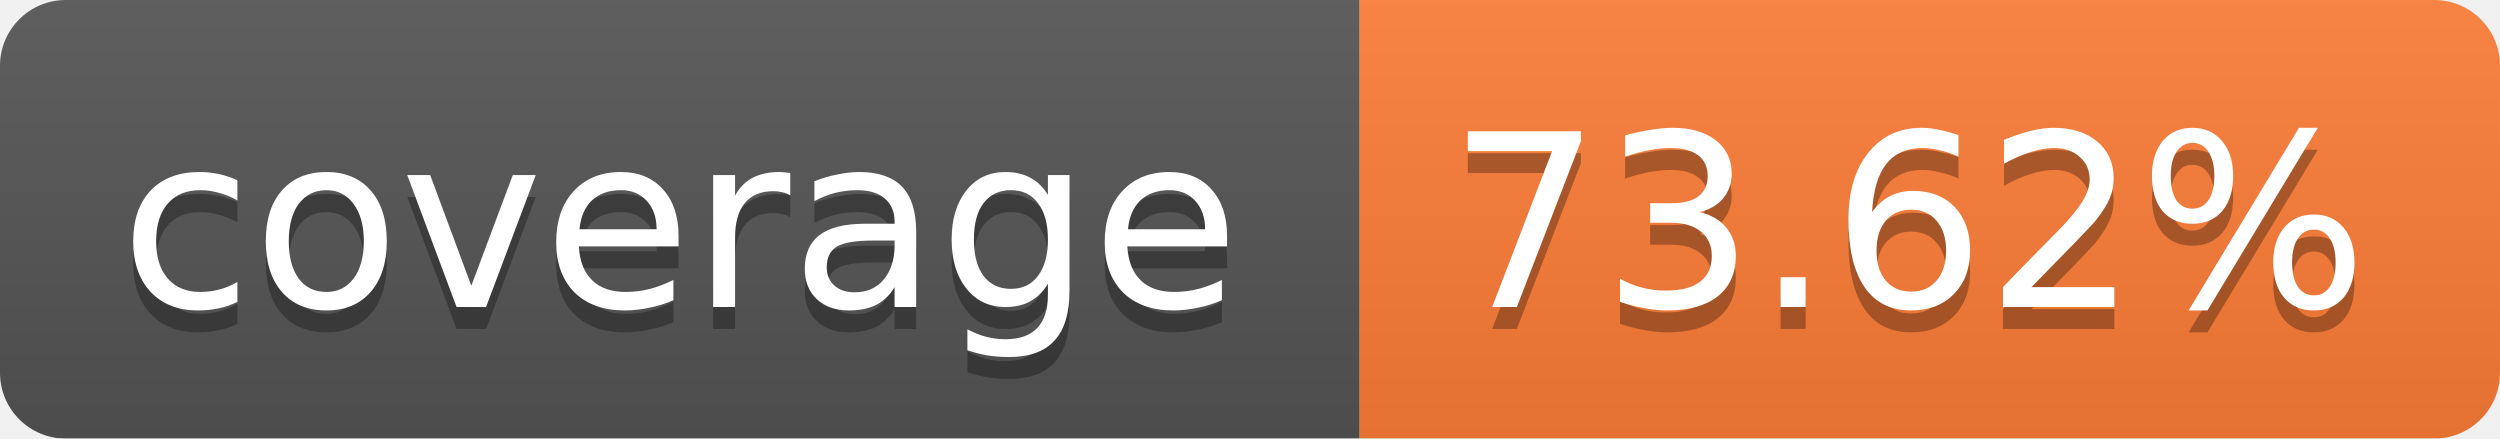
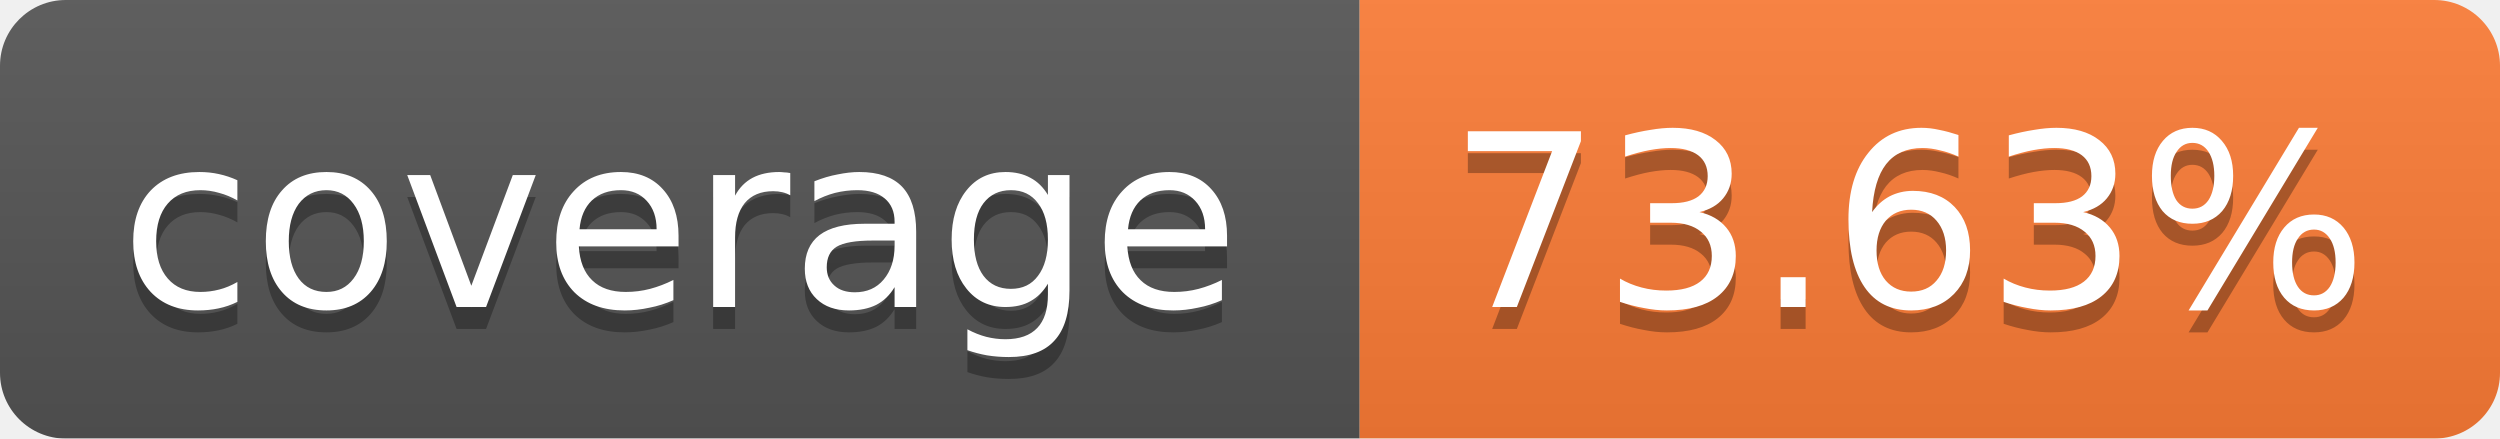
<svg xmlns="http://www.w3.org/2000/svg" width="114" height="20">
  <linearGradient id="b" x2="0" y2="100%">
    <stop offset="0" stop-color="#bbb" stop-opacity=".1" />
    <stop offset="1" stop-opacity=".1" />
  </linearGradient>
  <mask id="a">
    <rect width="114" height="20" rx="3" fill="#fff" />
  </mask>
  <g mask="url(#a)">
    <path fill="#555" d="M0 0h62v20H0z" />
    <path fill="#FE7D37" d="M62 0h52v20H62z" />
    <path fill="url(#b)" d="M0 0h114v20H0z" />
  </g>
  <g fill="#fff" text-anchor="middle" font-family="Verdana,DejaVu Sans,Geneva,sans-serif" font-size="11">
    <text x="31" y="15" fill="#010101" fill-opacity=".3">coverage</text>
    <text x="31" y="14">coverage</text>
-     <text x="87" y="15" fill="#010101" fill-opacity=".3">73.62%</text>
-     <text x="87" y="14">73.62%</text>
+     <text x="87" y="15" fill="#010101" fill-opacity=".3">73.63%</text>
+     <text x="87" y="14">73.63%</text>
  </g>
</svg>
